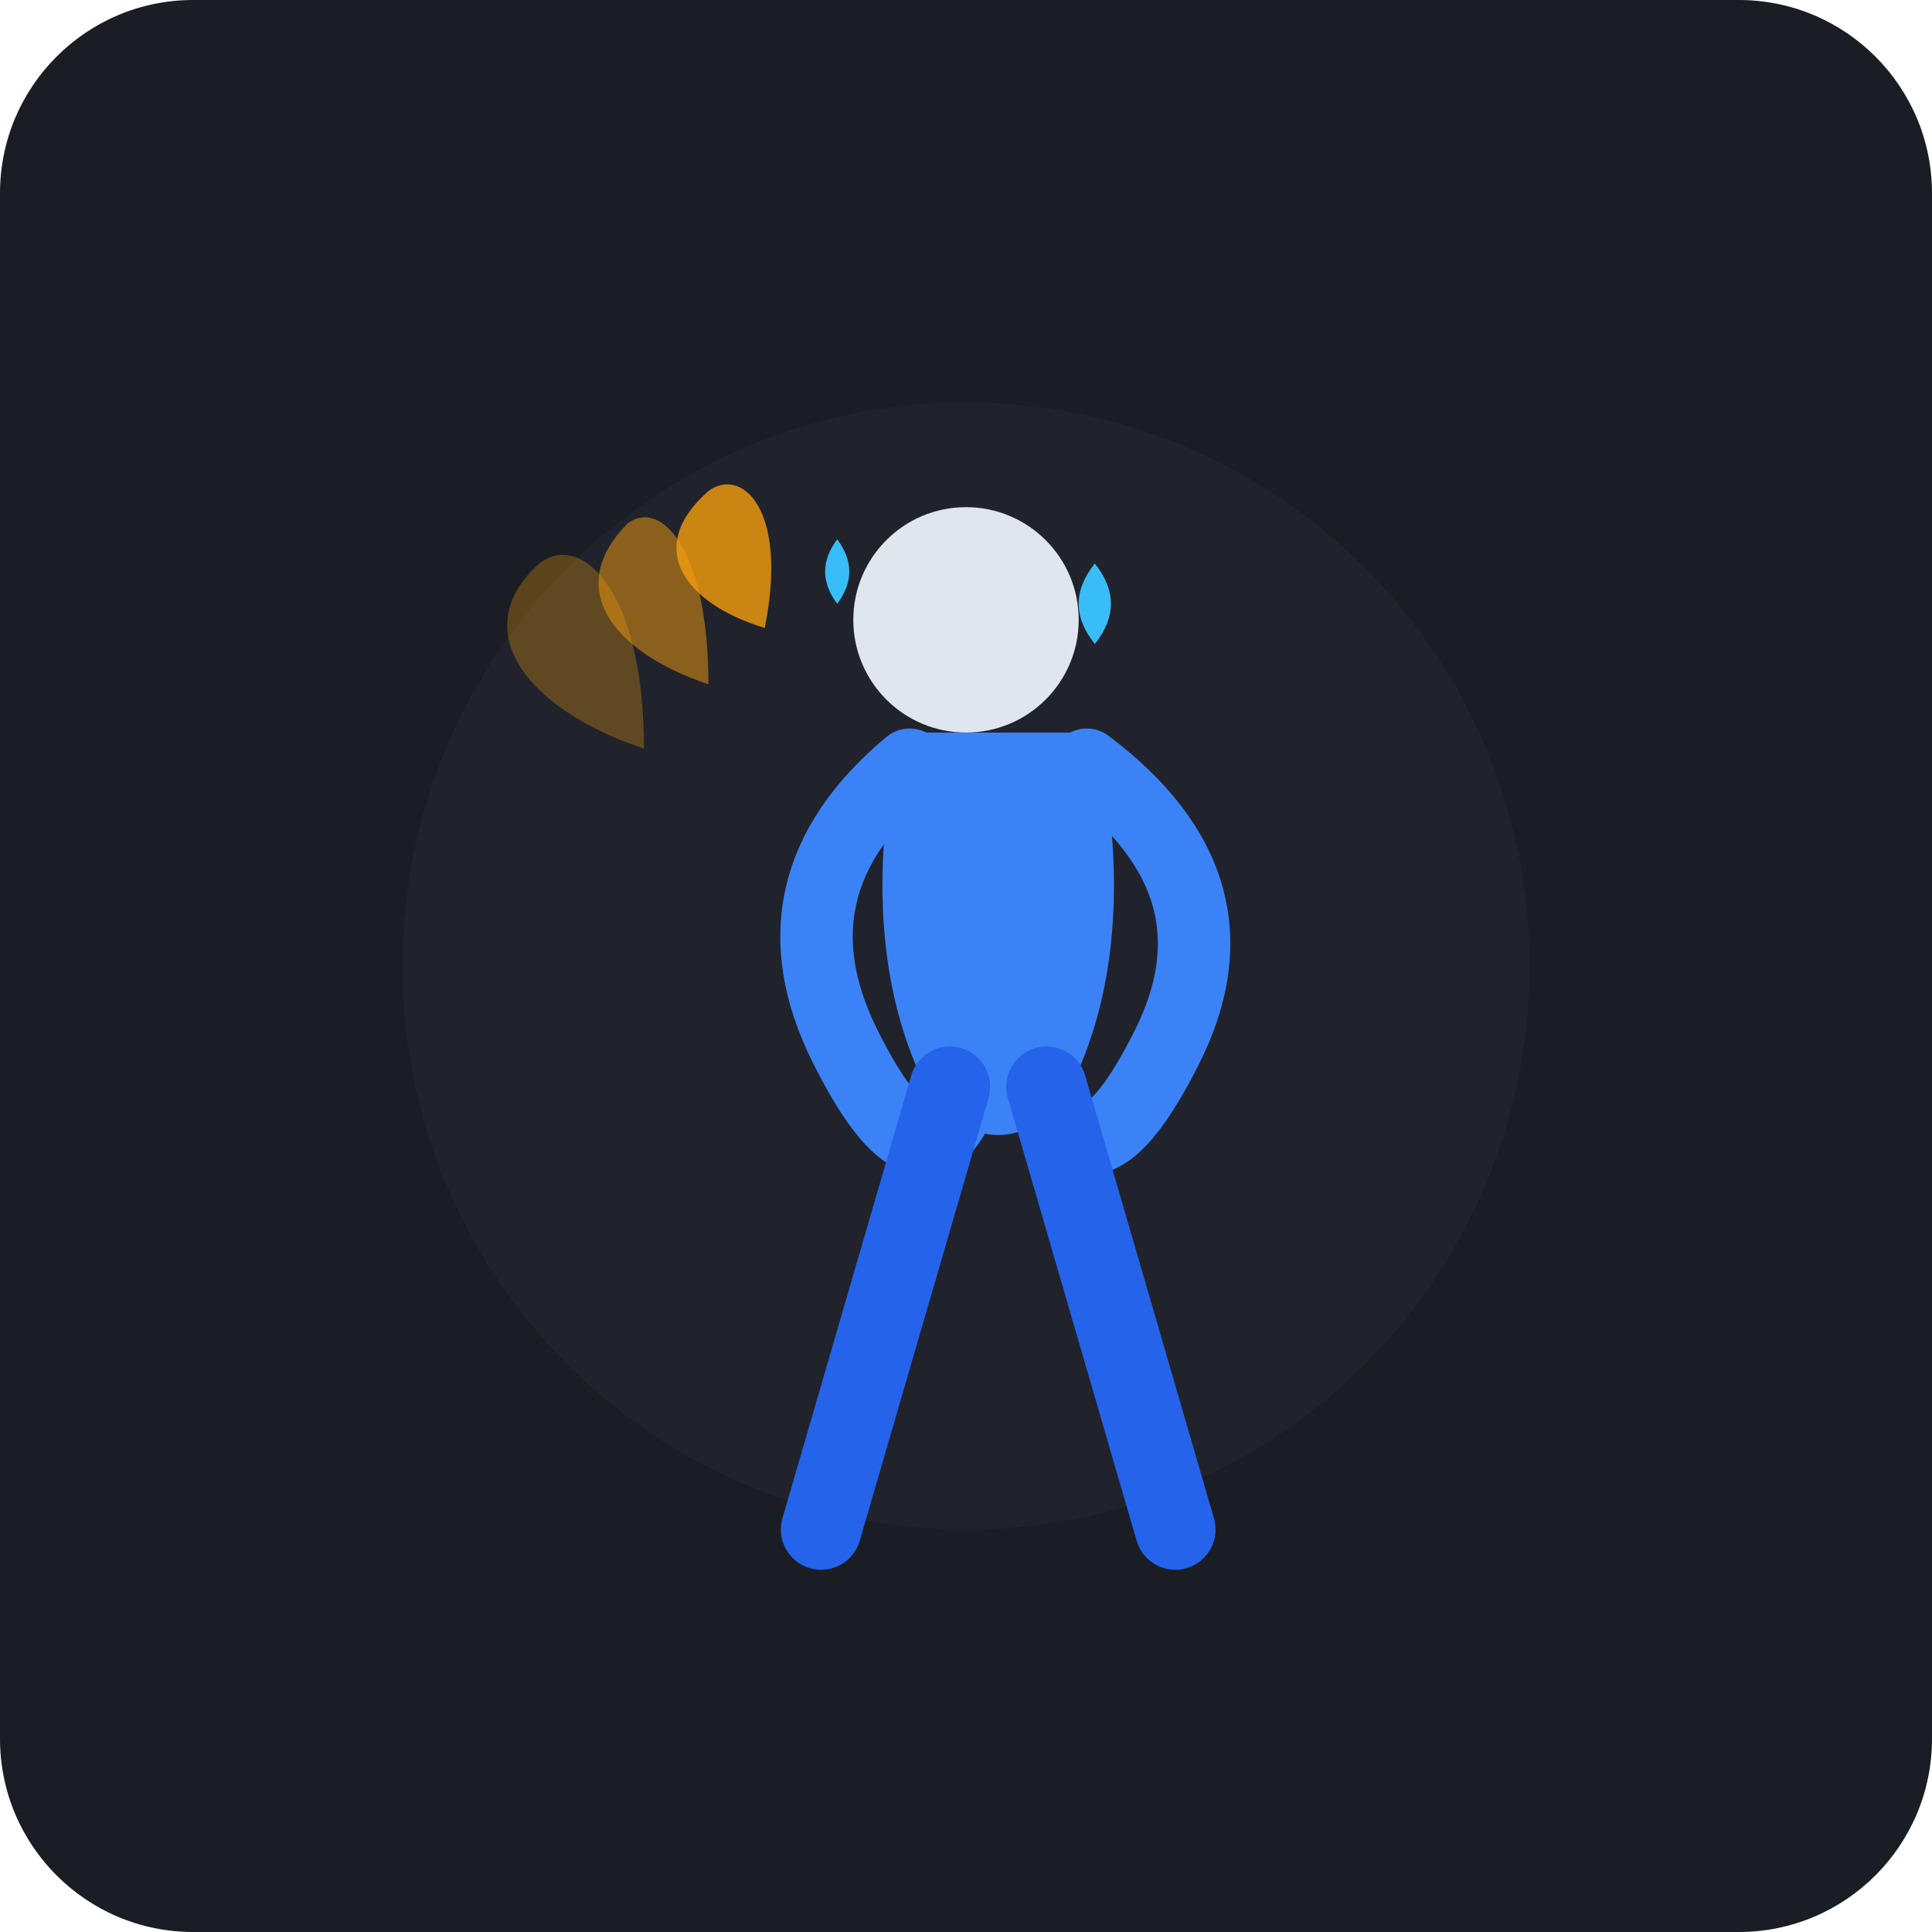
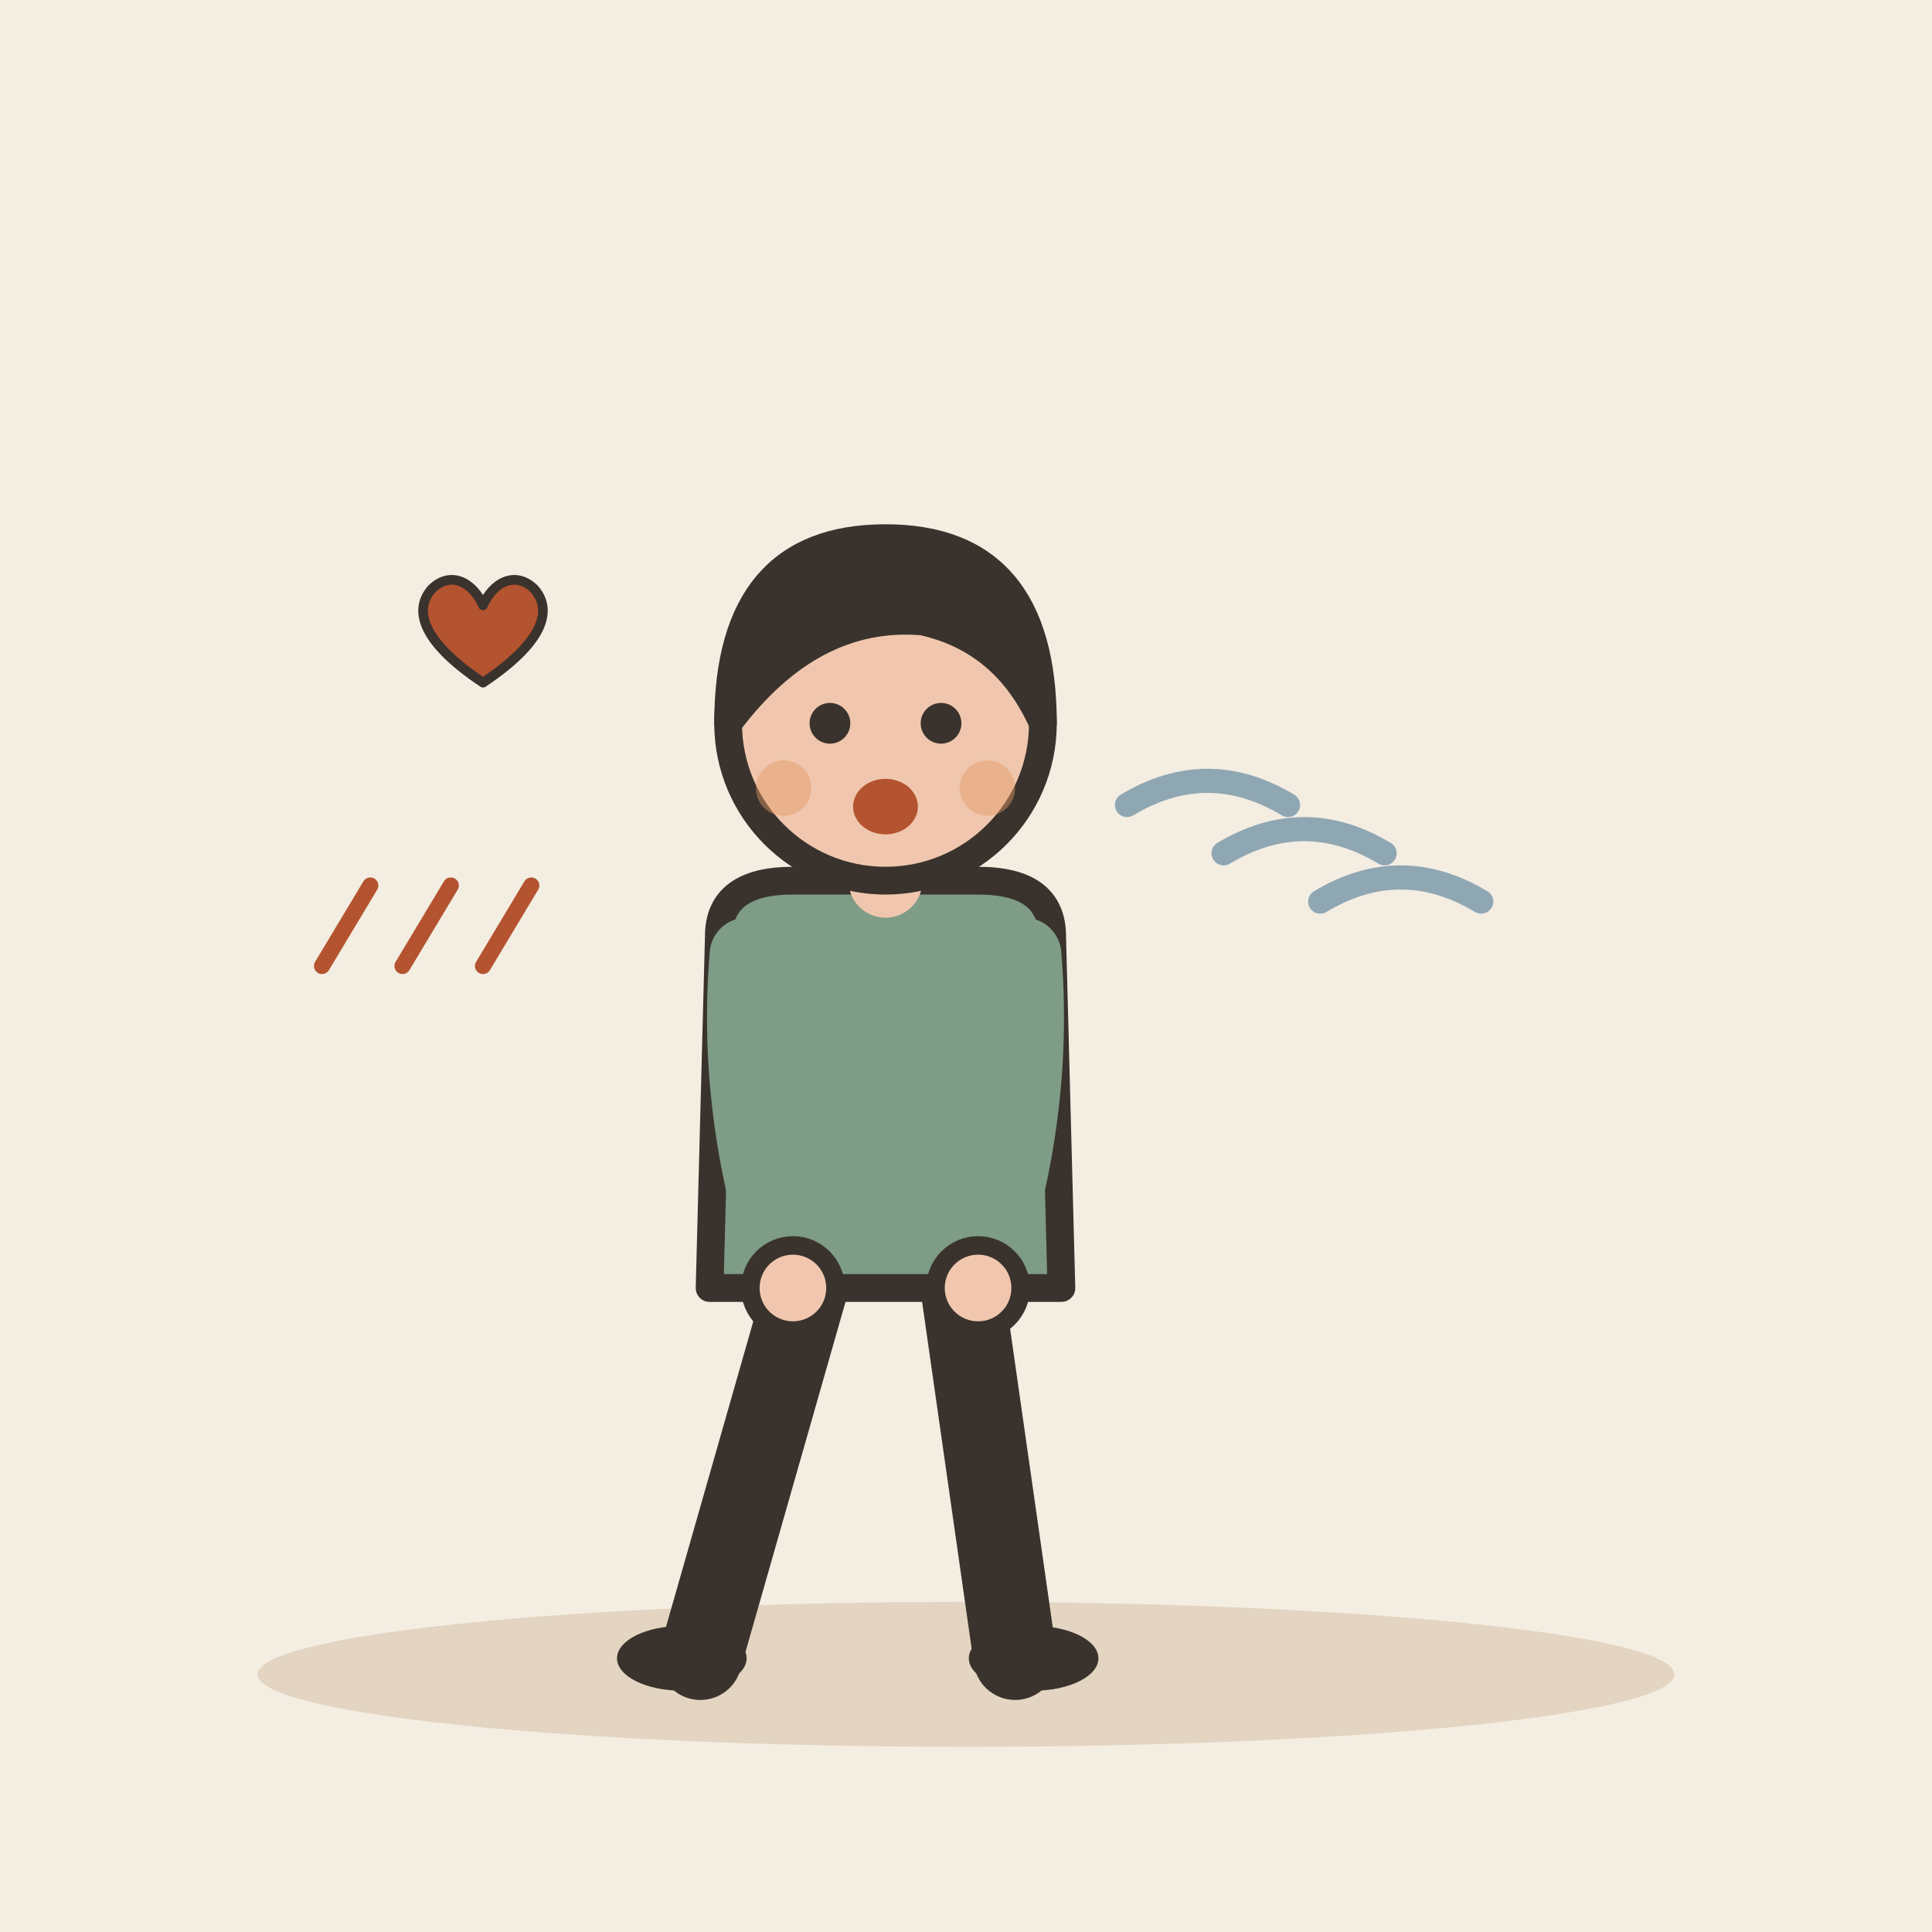
- <svg xmlns="http://www.w3.org/2000/svg" width="240" height="240" viewBox="0 0 240 240">
-   <rect width="240" height="240" rx="24" fill="#1A1D24" />
-   <circle cx="120" cy="120" r="70" fill="#252A34" opacity="0.5" />
-   <g transform="translate(0, 5)">
-     <circle cx="120" cy="72" r="14" fill="#E0E6ED" />
-     <path d="M112 86 C112 86, 105 110, 115 130 C120 138, 128 138, 133 130 C143 110, 136 86, 136 86 Z" fill="#3B82F6" />
-     <path d="M113 90 Q95 105, 105 125 T120 130" fill="none" stroke="#3B82F6" stroke-width="9" stroke-linecap="round" stroke-linejoin="round" />
-     <path d="M135 90 Q155 105, 145 125 T130 130" fill="none" stroke="#3B82F6" stroke-width="9" stroke-linecap="round" stroke-linejoin="round" />
-     <path d="M118 130 L102 185" fill="none" stroke="#2563EB" stroke-width="10" stroke-linecap="round" />
-     <path d="M130 130 L146 185" fill="none" stroke="#2563EB" stroke-width="10" stroke-linecap="round" />
-     <g transform="translate(100, 68)">
-       <path d="M -5 5 C -15 2, -20 -5, -12 -12 C -8 -15, -2 -10, -5 5 Z" fill="#F59E0B" opacity="0.8" />
-       <path d="M -12 12 C -24 8, -30 0, -22 -8 C -18 -11, -12 -5, -12 12 Z" fill="#F59E0B" opacity="0.5" />
-       <path d="M -20 20 C -35 15, -42 5, -33 -3 C -28 -7, -20 0, -20 20 Z" fill="#F59E0B" opacity="0.3" />
-     </g>
-     <path d="M 136 65 Q 140 70, 136 75 Q 132 70, 136 65 Z" fill="#38BDF8" />
-     <path d="M 104 62 Q 107 66, 104 70 Q 101 66, 104 62 Z" fill="#38BDF8" />
+ <svg xmlns="http://www.w3.org/2000/svg" viewBox="0 0 240 240" data-style="editorial">
+   <rect width="240" height="240" fill="#F4EDE2" />
+   <ellipse cx="120" cy="208" rx="88" ry="9" fill="#E3D5C1" />
+   <g transform="translate(110 206) scale(1.15 1.15)">
+     <path d="M-8 -42L-20 0" stroke="#3A332D" stroke-width="9" stroke-linecap="round" fill="none" />
+     <path d="M8 -42L14 0" stroke="#3A332D" stroke-width="9" stroke-linecap="round" fill="none" />
+     <ellipse cx="-22" cy="0" rx="7" ry="3.5" fill="#3A332D" />
+     <ellipse cx="16" cy="0" rx="7" ry="3.5" fill="#3A332D" />
+     <path d="M-18 -78Q-18 -84 -10 -84L10 -84Q18 -84 18 -78L19 -40L-19 -40Z" fill="#7E9C86" stroke="#3A332D" stroke-width="3" stroke-linecap="round" stroke-linejoin="round" />
+     <path d="M-15 -76Q-16.5 -58 -10 -40" fill="none" stroke="#7E9C86" stroke-width="8" stroke-linecap="round" stroke-linejoin="round" />
+     <circle cx="-10" cy="-40" r="4.6" fill="#F0C7AE" stroke="#3A332D" stroke-linecap="round" stroke-linejoin="round" stroke-width="2" />
+     <path d="M15 -76Q16.5 -58 10 -40" fill="none" stroke="#7E9C86" stroke-width="8" stroke-linecap="round" stroke-linejoin="round" />
+     <circle cx="10" cy="-40" r="4.6" fill="#F0C7AE" stroke="#3A332D" stroke-linecap="round" stroke-linejoin="round" stroke-width="2" />
+     <path d="M0 -84L0 -88" stroke="#F0C7AE" stroke-width="8" stroke-linecap="round" fill="none" />
+     <circle cx="0" cy="-101" r="17" fill="#F0C7AE" stroke="#3A332D" stroke-width="3" stroke-linecap="round" stroke-linejoin="round" />
+     <path d="M-17 -101Q-17 -121 0 -121Q17 -121 17 -101Q13 -110 4 -112Q-8 -113 -17 -101Z" fill="#3A332D" stroke="#3A332D" stroke-width="3" stroke-linecap="round" stroke-linejoin="round" />
+     <circle cx="-6" cy="-101" r="2.2" fill="#3A332D" />
+     <circle cx="6" cy="-101" r="2.2" fill="#3A332D" />
+     <ellipse cx="0" cy="-92" rx="3.5" ry="3" fill="#B4532F" />
+     <circle cx="-11" cy="-94" r="3" fill="#E39A62" opacity="0.45" />
+     <circle cx="11" cy="-94" r="3" fill="#E39A62" opacity="0.45" />
  </g>
+   <path d="M140 100q10 -6 20 0" fill="none" stroke="#8FA7B3" stroke-width="3" stroke-linecap="round" stroke-linejoin="round" />
+   <path d="M152 106q10 -6 20 0" fill="none" stroke="#8FA7B3" stroke-width="3" stroke-linecap="round" stroke-linejoin="round" />
+   <path d="M164 112q10 -6 20 0" fill="none" stroke="#8FA7B3" stroke-width="3" stroke-linecap="round" stroke-linejoin="round" />
+   <g transform="translate(60 80) scale(0.4 0.4)">
+     <path d="M0 12C-18 0 -22 -10 -16 -17C-10 -23 -3 -19 0 -12C3 -19 10 -23 16 -17C22 -10 18 0 0 12Z" fill="#B4532F" stroke="#3A332D" stroke-width="3" stroke-linecap="round" stroke-linejoin="round" />
+   </g>
+   <path d="M40 120l6 -10" fill="none" stroke="#B4532F" stroke-width="2" stroke-linecap="round" stroke-linejoin="round" />
+   <path d="M50 120l6 -10" fill="none" stroke="#B4532F" stroke-width="2" stroke-linecap="round" stroke-linejoin="round" />
+   <path d="M60 120l6 -10" fill="none" stroke="#B4532F" stroke-width="2" stroke-linecap="round" stroke-linejoin="round" />
</svg>
